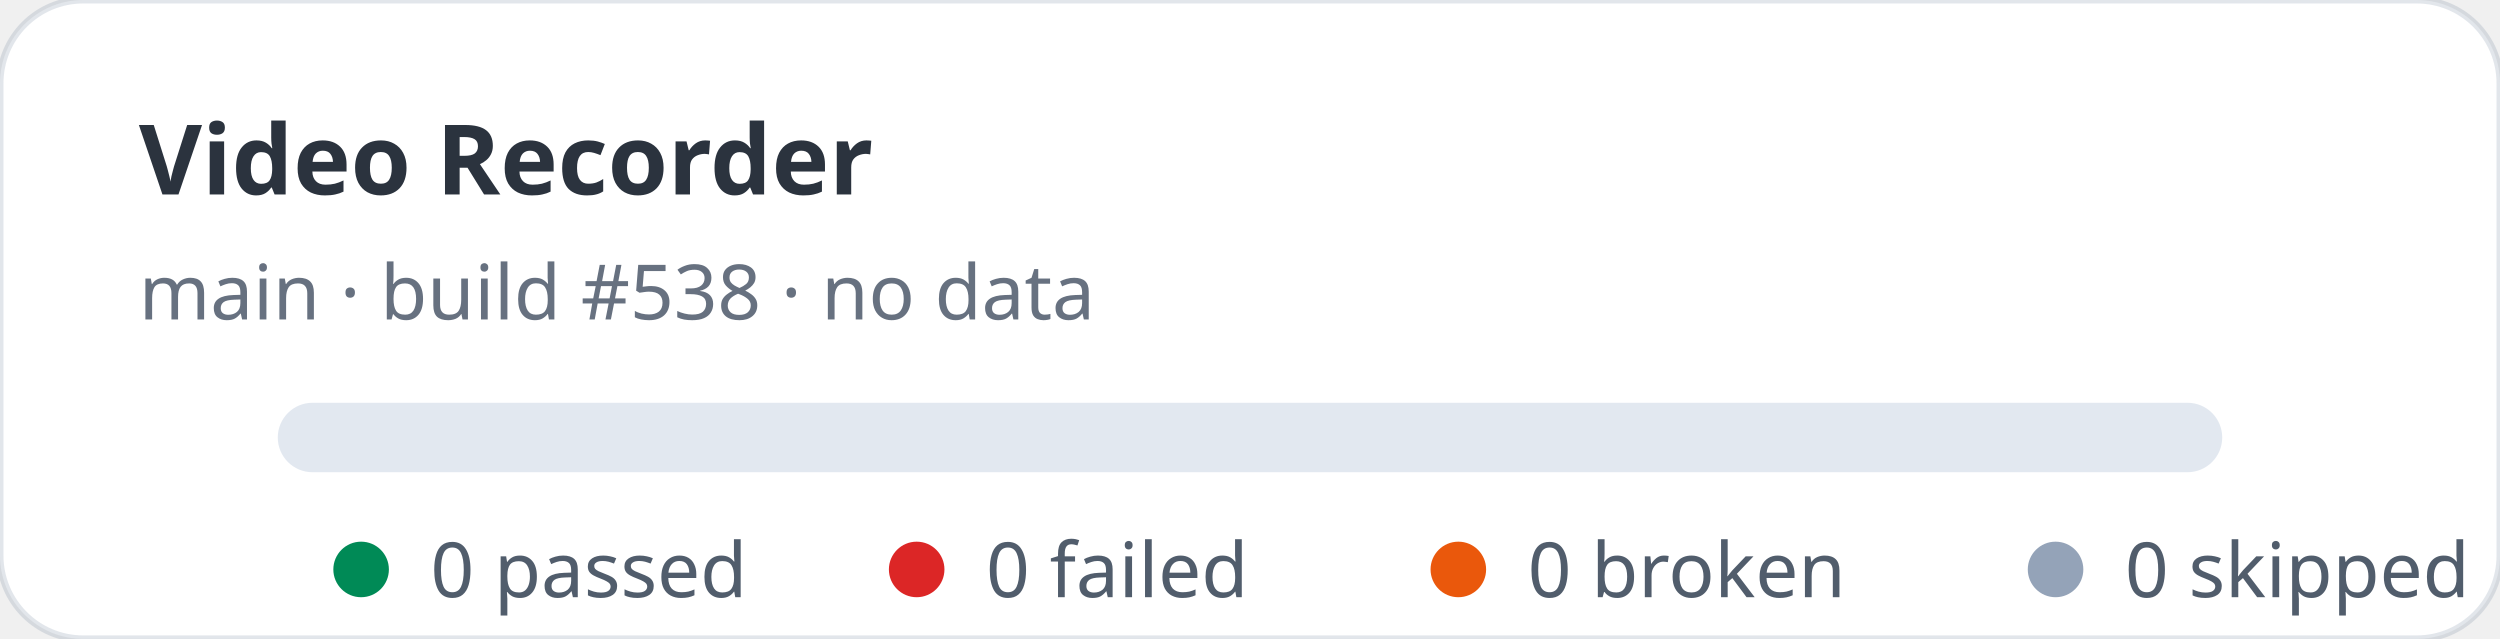
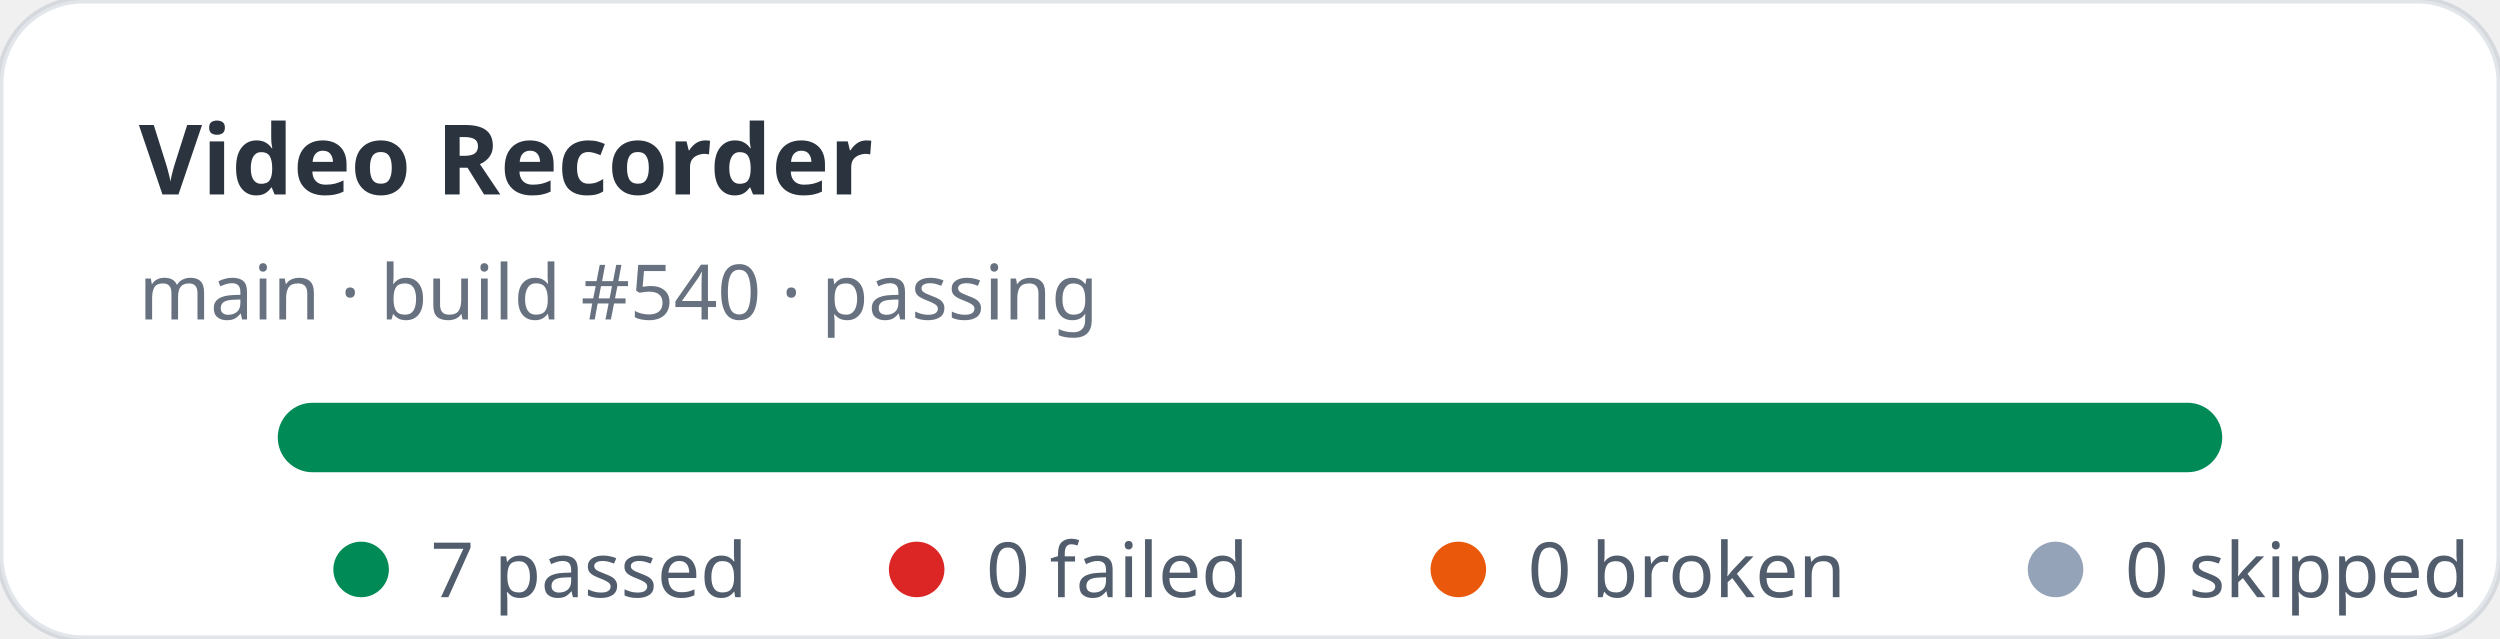
- <svg xmlns="http://www.w3.org/2000/svg" width="360" height="92" viewBox="0 0 360 92" role="img" aria-label="Video Recorder stats: 0 passed, 0 failed">
+ <svg xmlns="http://www.w3.org/2000/svg" width="360" height="92" viewBox="0 0 360 92" role="img" aria-label="Video Recorder stats: 7 passed, 0 failed">
  <rect width="360" height="92" rx="12" fill="#ffffff" stroke="rgba(11,48,86,0.12)" />
  <text x="20" y="28" fill="rgba(1,10,24,0.83)" font-family="ui-sans-serif,system-ui,sans-serif" font-size="14" font-weight="700">Video Recorder</text>
-   <text x="20" y="46" fill="rgba(2,19,44,0.6)" font-family="ui-sans-serif,system-ui,sans-serif" font-size="11">main · build #538 · no data</text>
+   <text x="20" y="46" fill="rgba(2,19,44,0.6)" font-family="ui-sans-serif,system-ui,sans-serif" font-size="11">main · build #540 · passing</text>
  <rect x="40" y="58" width="280" height="10" rx="5" fill="#e2e8f0" />
+   <rect x="40" y="58" width="280" height="10" rx="5" fill="#008a56" />
  <g font-family="ui-sans-serif,system-ui,sans-serif" font-size="11" fill="rgba(1,18,40,0.68)">
    <circle cx="52" cy="82" r="4" fill="#008a56" />
-     <text x="62" y="86">0 passed</text>
+     <text x="62" y="86">7 passed</text>
    <circle cx="132" cy="82" r="4" fill="#dc2626" />
    <text x="142" y="86">0 failed</text>
    <circle cx="210" cy="82" r="4" fill="#ea580c" />
    <text x="220" y="86">0 broken</text>
    <circle cx="296" cy="82" r="4" fill="#94a3b8" />
    <text x="306" y="86">0 skipped</text>
  </g>
</svg>
